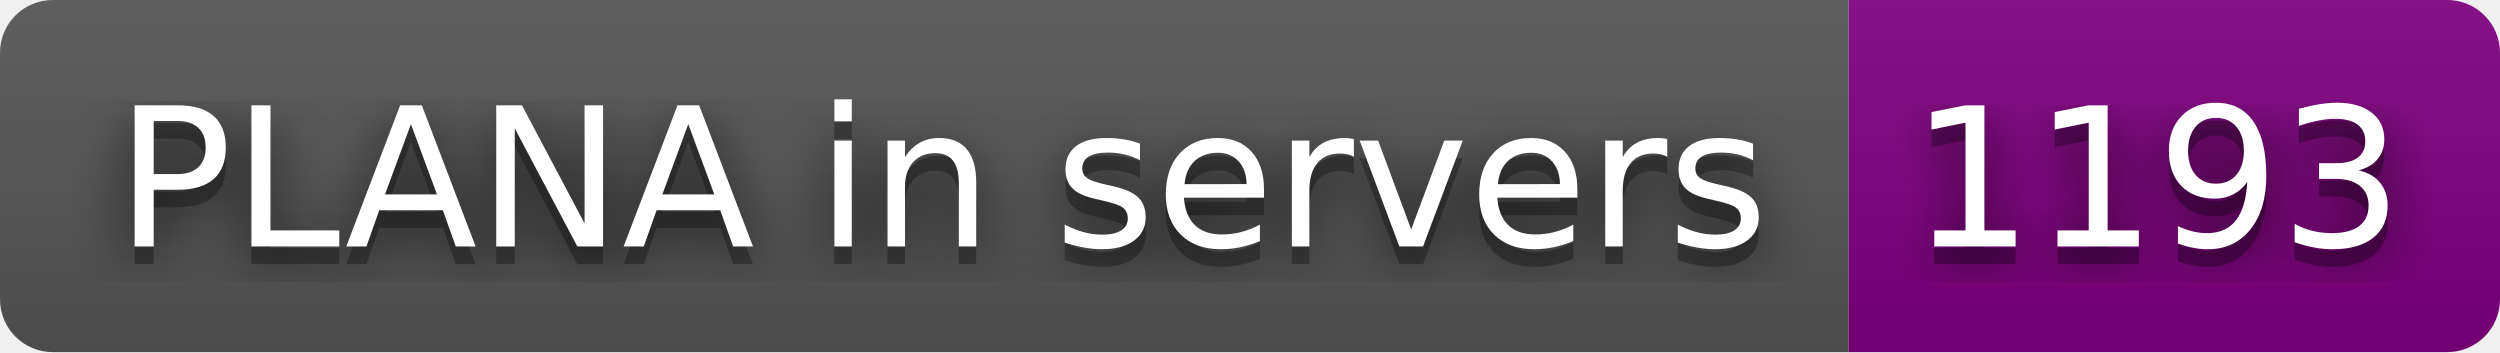
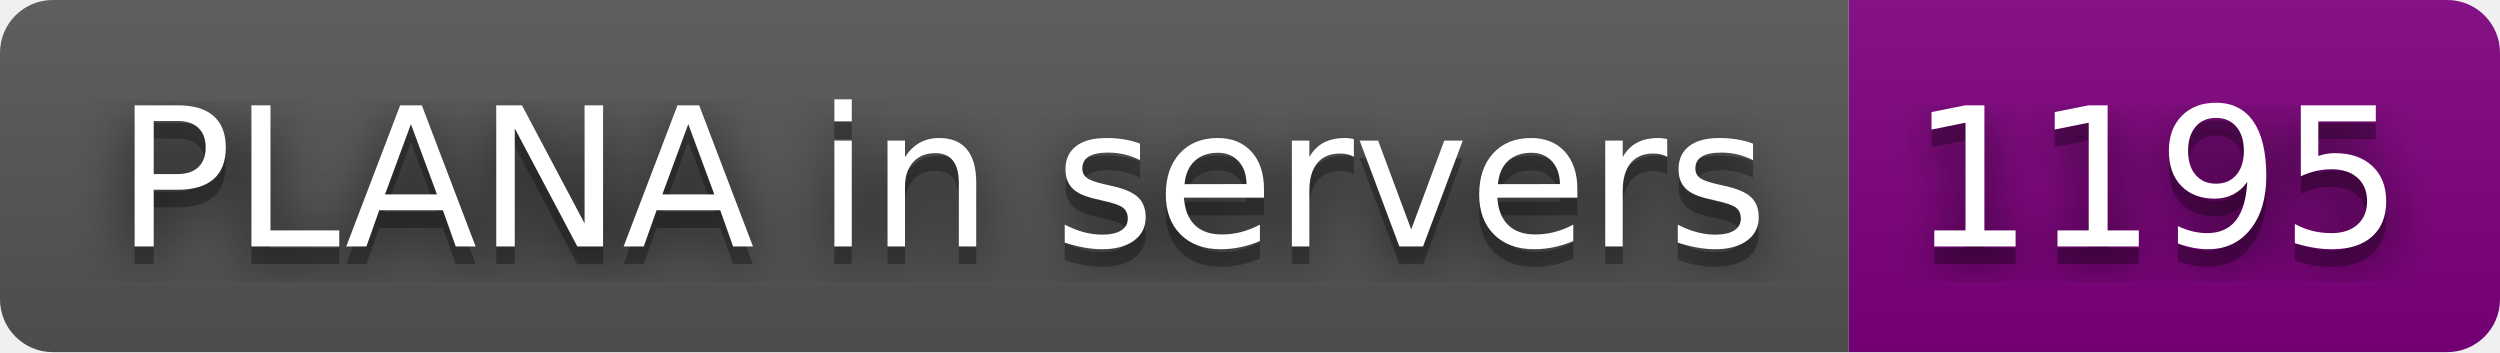
- <svg xmlns="http://www.w3.org/2000/svg" width="142" height="20" role="img" aria-label="PLANA in servers: 1193">
+ <svg xmlns="http://www.w3.org/2000/svg" width="142" height="20" role="img" aria-label="PLANA in servers: 1195">
  <filter id="blur">
    <feGaussianBlur stdDeviation="16" />
  </filter>
  <linearGradient id="s" x2="0" y2="100%">
    <stop offset="0" stop-color="#bbb" stop-opacity=".1" />
    <stop offset="1" stop-opacity=".1" />
  </linearGradient>
  <clipPath id="r">
    <rect width="142" height="20" rx="3" />
  </clipPath>
  <g clip-path="url(#r)">
    <rect width="105" height="20" fill="#555" />
    <rect x="105" width="37" height="20" fill="purple" />
    <rect width="142" height="20" fill="url(#s)" />
  </g>
  <g fill="#fff" text-anchor="middle" font-family="Verdana,Geneva,DejaVu Sans,sans-serif" text-rendering="geometricPrecision" font-size="110">
    <g transform="scale(.1)">
      <g aria-hidden="true" fill="#010101">
        <text x="535" y="150" fill-opacity=".8" filter="url(#blur)" textLength="950">PLANA in servers</text>
        <text x="535" y="150" fill-opacity=".3" textLength="950">PLANA in servers</text>
      </g>
      <text x="535" y="140" textLength="950">PLANA in servers</text>
    </g>
    <g transform="scale(.1)">
      <g aria-hidden="true" fill="#010101">
-         <text x="1225" y="150" fill-opacity=".8" filter="url(#blur)" textLength="270">1193</text>
-         <text x="1225" y="150" fill-opacity=".3" textLength="270">1193</text>
+         <text x="1225" y="150" fill-opacity=".8" filter="url(#blur)" textLength="270">1195</text>
+         <text x="1225" y="150" fill-opacity=".3" textLength="270">1195</text>
      </g>
-       <text x="1225" y="140" textLength="270">1193</text>
+       <text x="1225" y="140" textLength="270">1195</text>
    </g>
  </g>
</svg>
